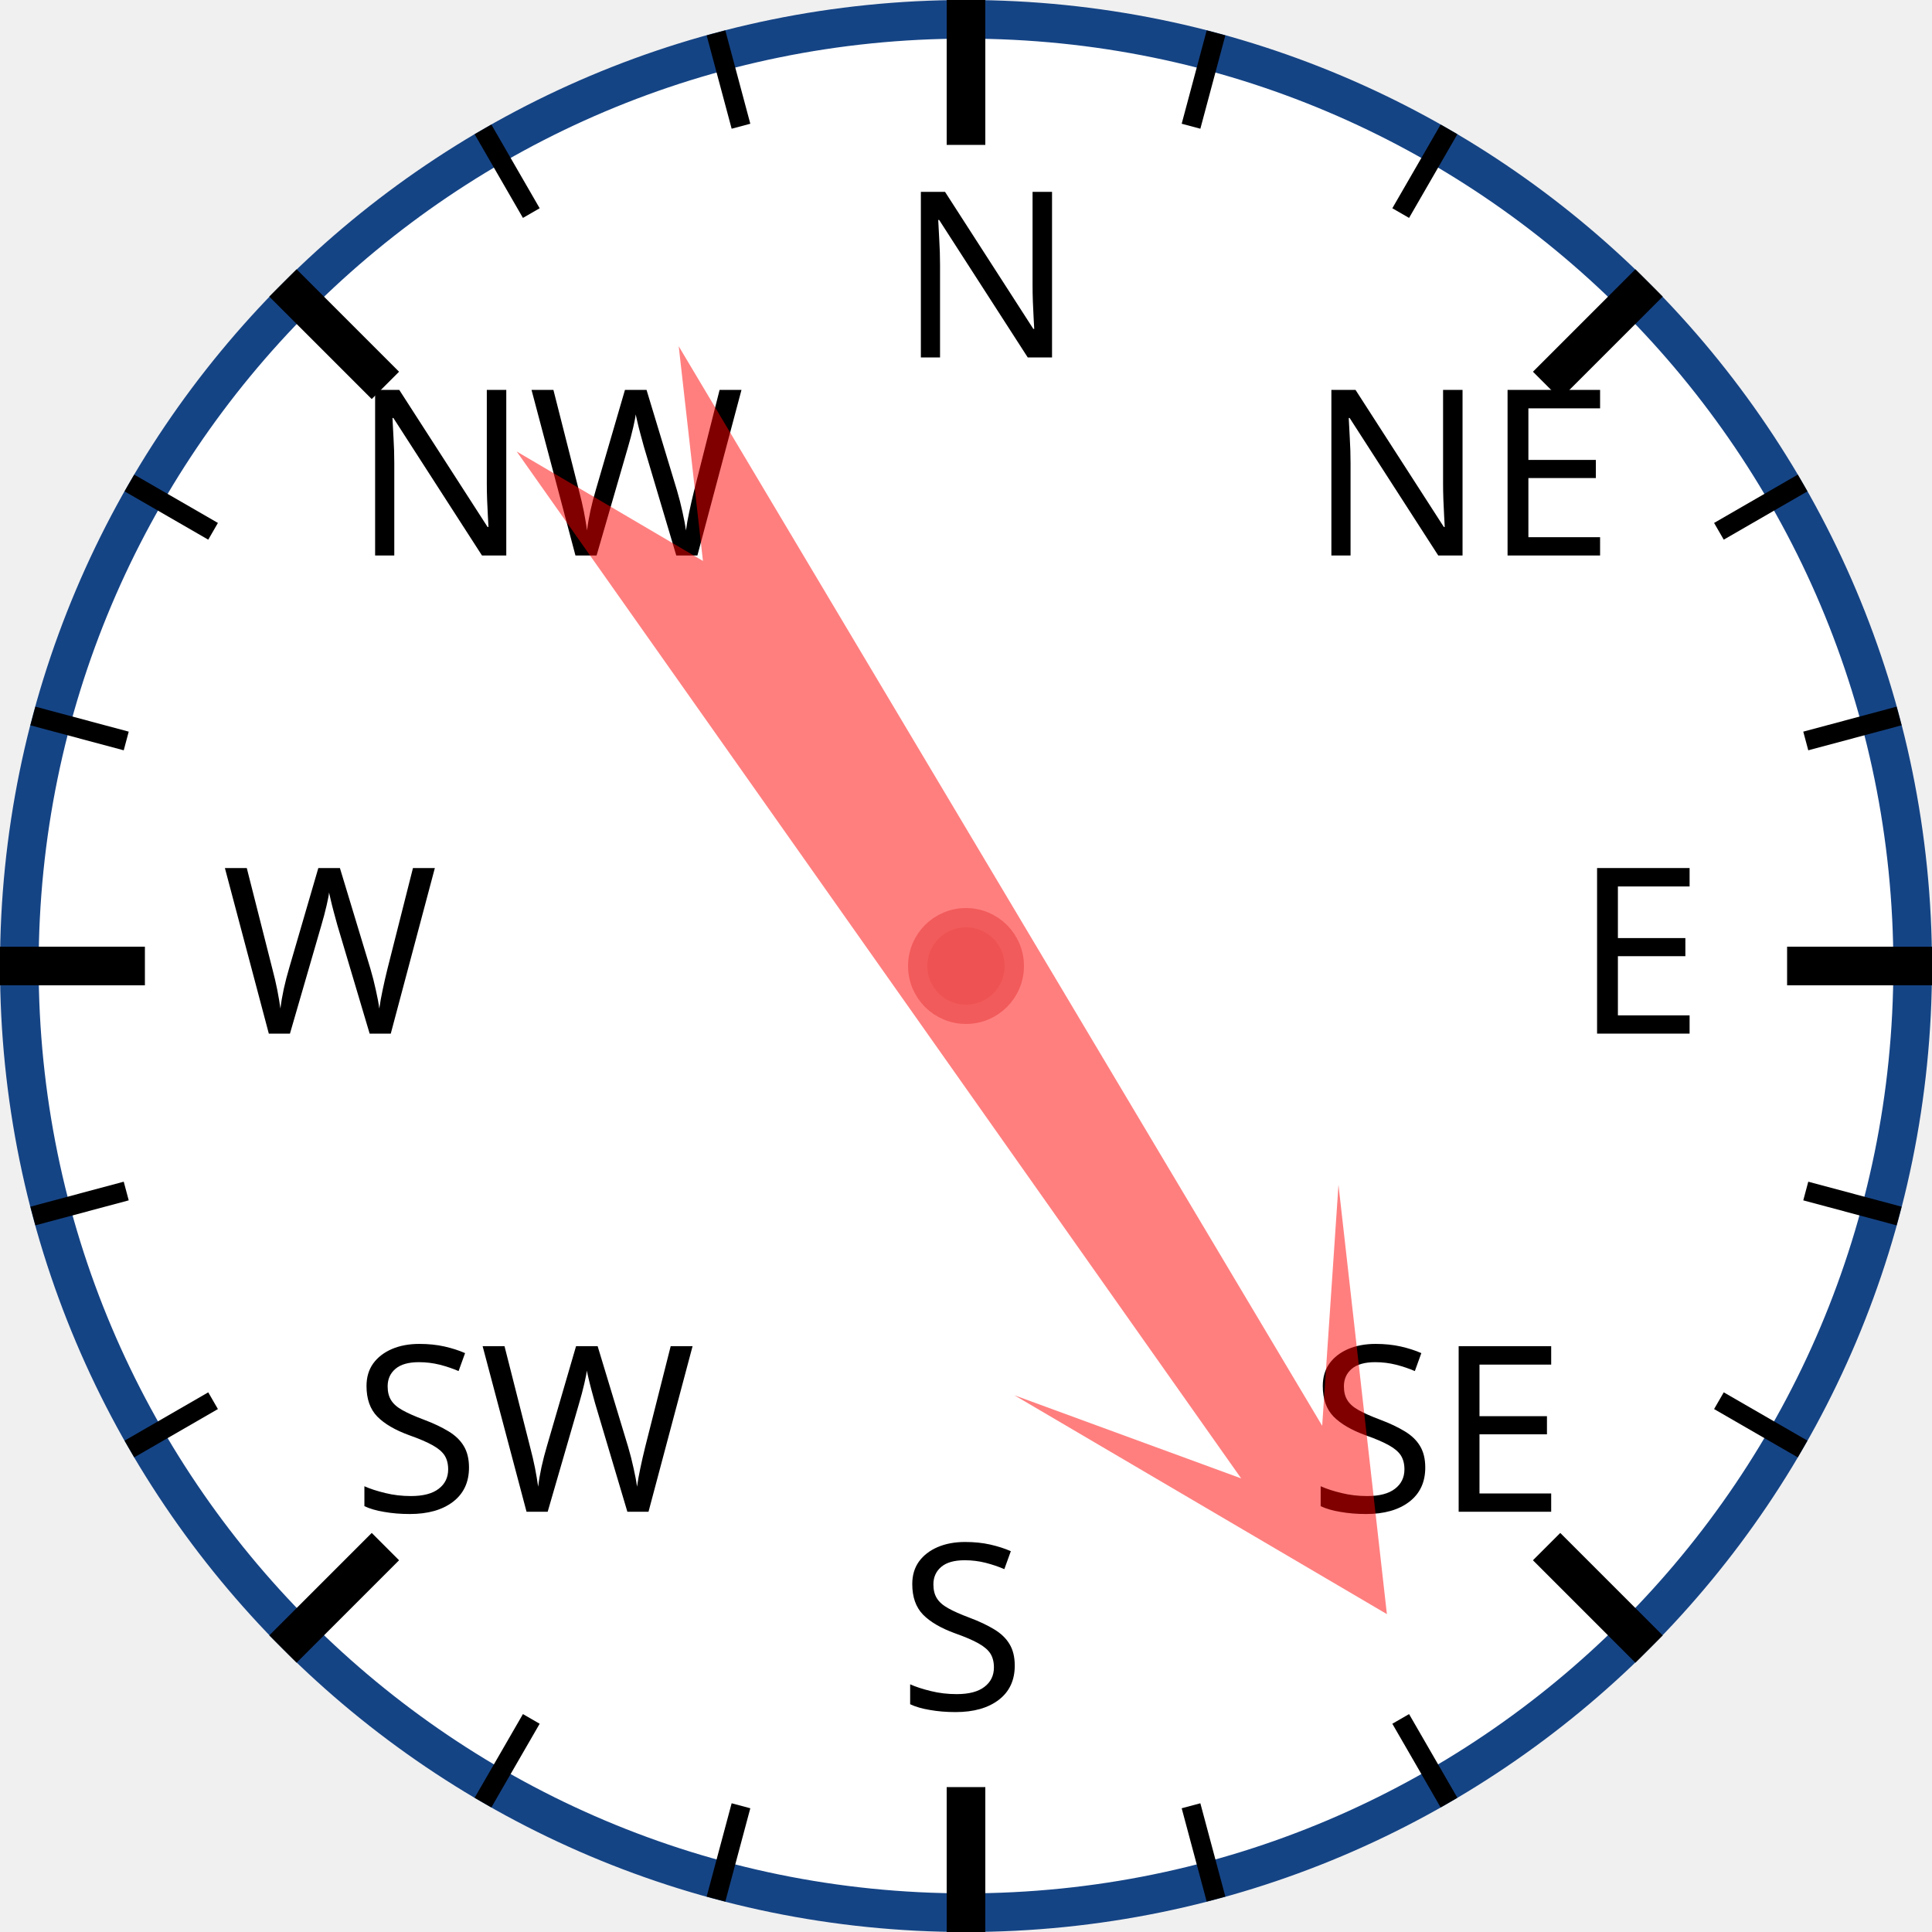
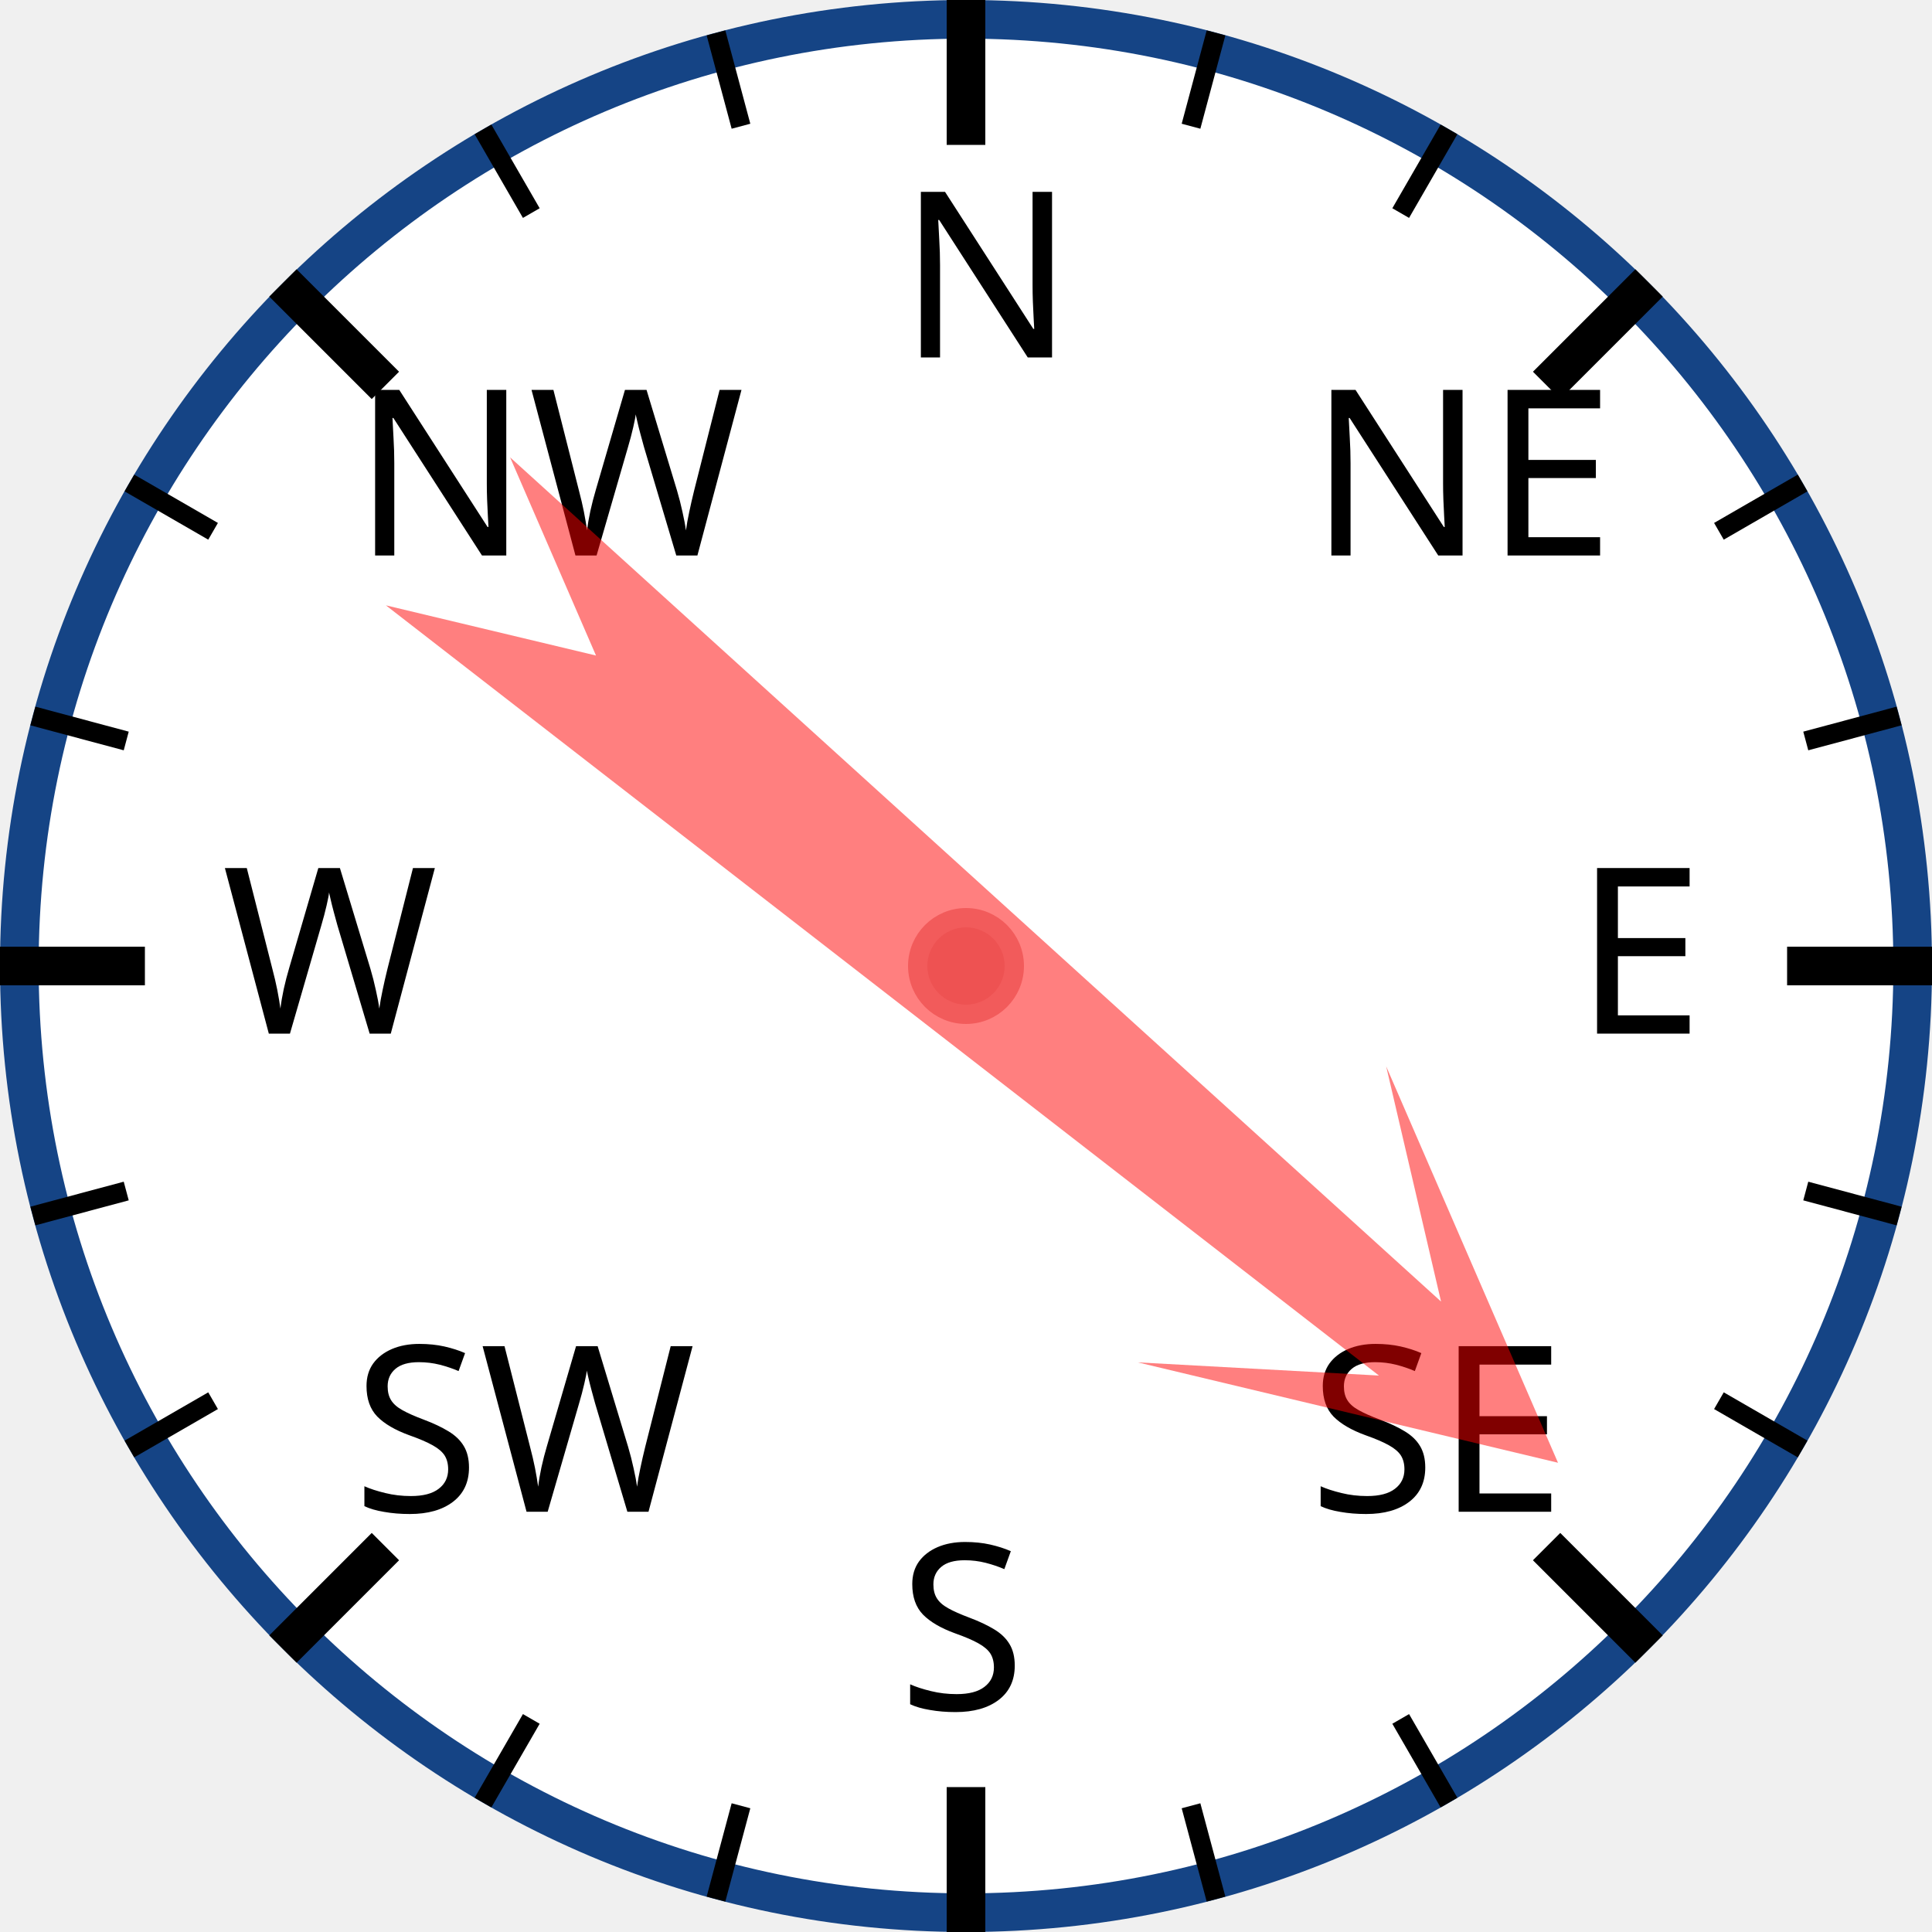
<svg xmlns="http://www.w3.org/2000/svg" width="120px" height="120px" viewBox="0 0 200 200">
  <circle cx="100" cy="100" r="98" style="fill: white; stroke: #154485; stroke-width: 4;" />
  <text x="93.0" y="37.0" style="font-family: sans-serif; font-size: 18pt;">N</text>
  <line x1="100.0" y1="0.0" x2="100.0" y2="15.0" style="stroke: black; stroke-width: 4;" />
  <line x1="74.118" y1="3.407" x2="76.706" y2="13.067" style="stroke: black; stroke-width: 2;" />
  <line x1="50" y1="13.397" x2="55" y2="22.058" style="stroke: black; stroke-width: 2;" />
  <text x="36.503" y="57.503" style="font-family: sans-serif; font-size: 18pt;">NW</text>
  <line x1="29.289" y1="29.289" x2="39.896" y2="39.896" style="stroke: black; stroke-width: 4;" />
  <line x1="13.397" y1="50" x2="22.058" y2="55" style="stroke: black; stroke-width: 2;" />
  <line x1="3.407" y1="74.118" x2="13.067" y2="76.706" style="stroke: black; stroke-width: 2;" />
  <text x="23.0" y="107.0" style="font-family: sans-serif; font-size: 18pt;">W</text>
  <line x1="0.0" y1="100.0" x2="15.0" y2="100.0" style="stroke: black; stroke-width: 4;" />
  <line x1="3.407" y1="125.882" x2="13.067" y2="123.294" style="stroke: black; stroke-width: 2;" />
  <line x1="13.397" y1="150" x2="22.058" y2="145" style="stroke: black; stroke-width: 2;" />
  <text x="36.503" y="156.497" style="font-family: sans-serif; font-size: 18pt;">SW</text>
  <line x1="29.289" y1="170.711" x2="39.896" y2="160.104" style="stroke: black; stroke-width: 4;" />
  <line x1="50" y1="186.603" x2="55" y2="177.942" style="stroke: black; stroke-width: 2;" />
  <line x1="74.118" y1="196.593" x2="76.706" y2="186.933" style="stroke: black; stroke-width: 2;" />
  <text x="93" y="177.0" style="font-family: sans-serif; font-size: 18pt;">S</text>
  <line x1="100" y1="200.0" x2="100" y2="185.0" style="stroke: black; stroke-width: 4;" />
  <line x1="125.882" y1="196.593" x2="123.294" y2="186.933" style="stroke: black; stroke-width: 2;" />
  <line x1="150.0" y1="186.603" x2="145.0" y2="177.942" style="stroke: black; stroke-width: 2;" />
  <text x="135.497" y="156.497" style="font-family: sans-serif; font-size: 18pt;">SE</text>
  <line x1="170.711" y1="170.711" x2="160.104" y2="160.104" style="stroke: black; stroke-width: 4;" />
  <line x1="186.603" y1="150" x2="177.942" y2="145" style="stroke: black; stroke-width: 2;" />
  <line x1="196.593" y1="125.882" x2="186.933" y2="123.294" style="stroke: black; stroke-width: 2;" />
  <text x="163.0" y="107" style="font-family: sans-serif; font-size: 18pt;">E</text>
  <line x1="200.0" y1="100" x2="185.0" y2="100" style="stroke: black; stroke-width: 4;" />
  <line x1="196.593" y1="74.118" x2="186.933" y2="76.706" style="stroke: black; stroke-width: 2;" />
  <line x1="186.603" y1="50" x2="177.942" y2="55" style="stroke: black; stroke-width: 2;" />
  <text x="135.497" y="57.503" style="font-family: sans-serif; font-size: 18pt;">NE</text>
  <line x1="170.711" y1="29.289" x2="160.104" y2="39.896" style="stroke: black; stroke-width: 4;" />
  <line x1="150" y1="13.397" x2="145" y2="22.058" style="stroke: black; stroke-width: 2;" />
  <line x1="125.882" y1="3.407" x2="123.294" y2="13.067" style="stroke: black; stroke-width: 2;" />
-   <polygon points="100 20 120 60 105 40 110 170 100 150 90 170 95 40 80 60" style="fill: red; fill-opacity: 0.5;" transform="rotate(147,100,100)" />
+   <polygon points="100 20 120 60 105 40 110 170 100 150 90 170 95 40 80 60" style="fill: red; fill-opacity: 0.5;" transform="rotate(130,100,100)" />
  <circle cx="100" cy="100" r="5" style="fill: #EE5252; stroke: #F25B5B; stroke-width: 2;" />
</svg>
